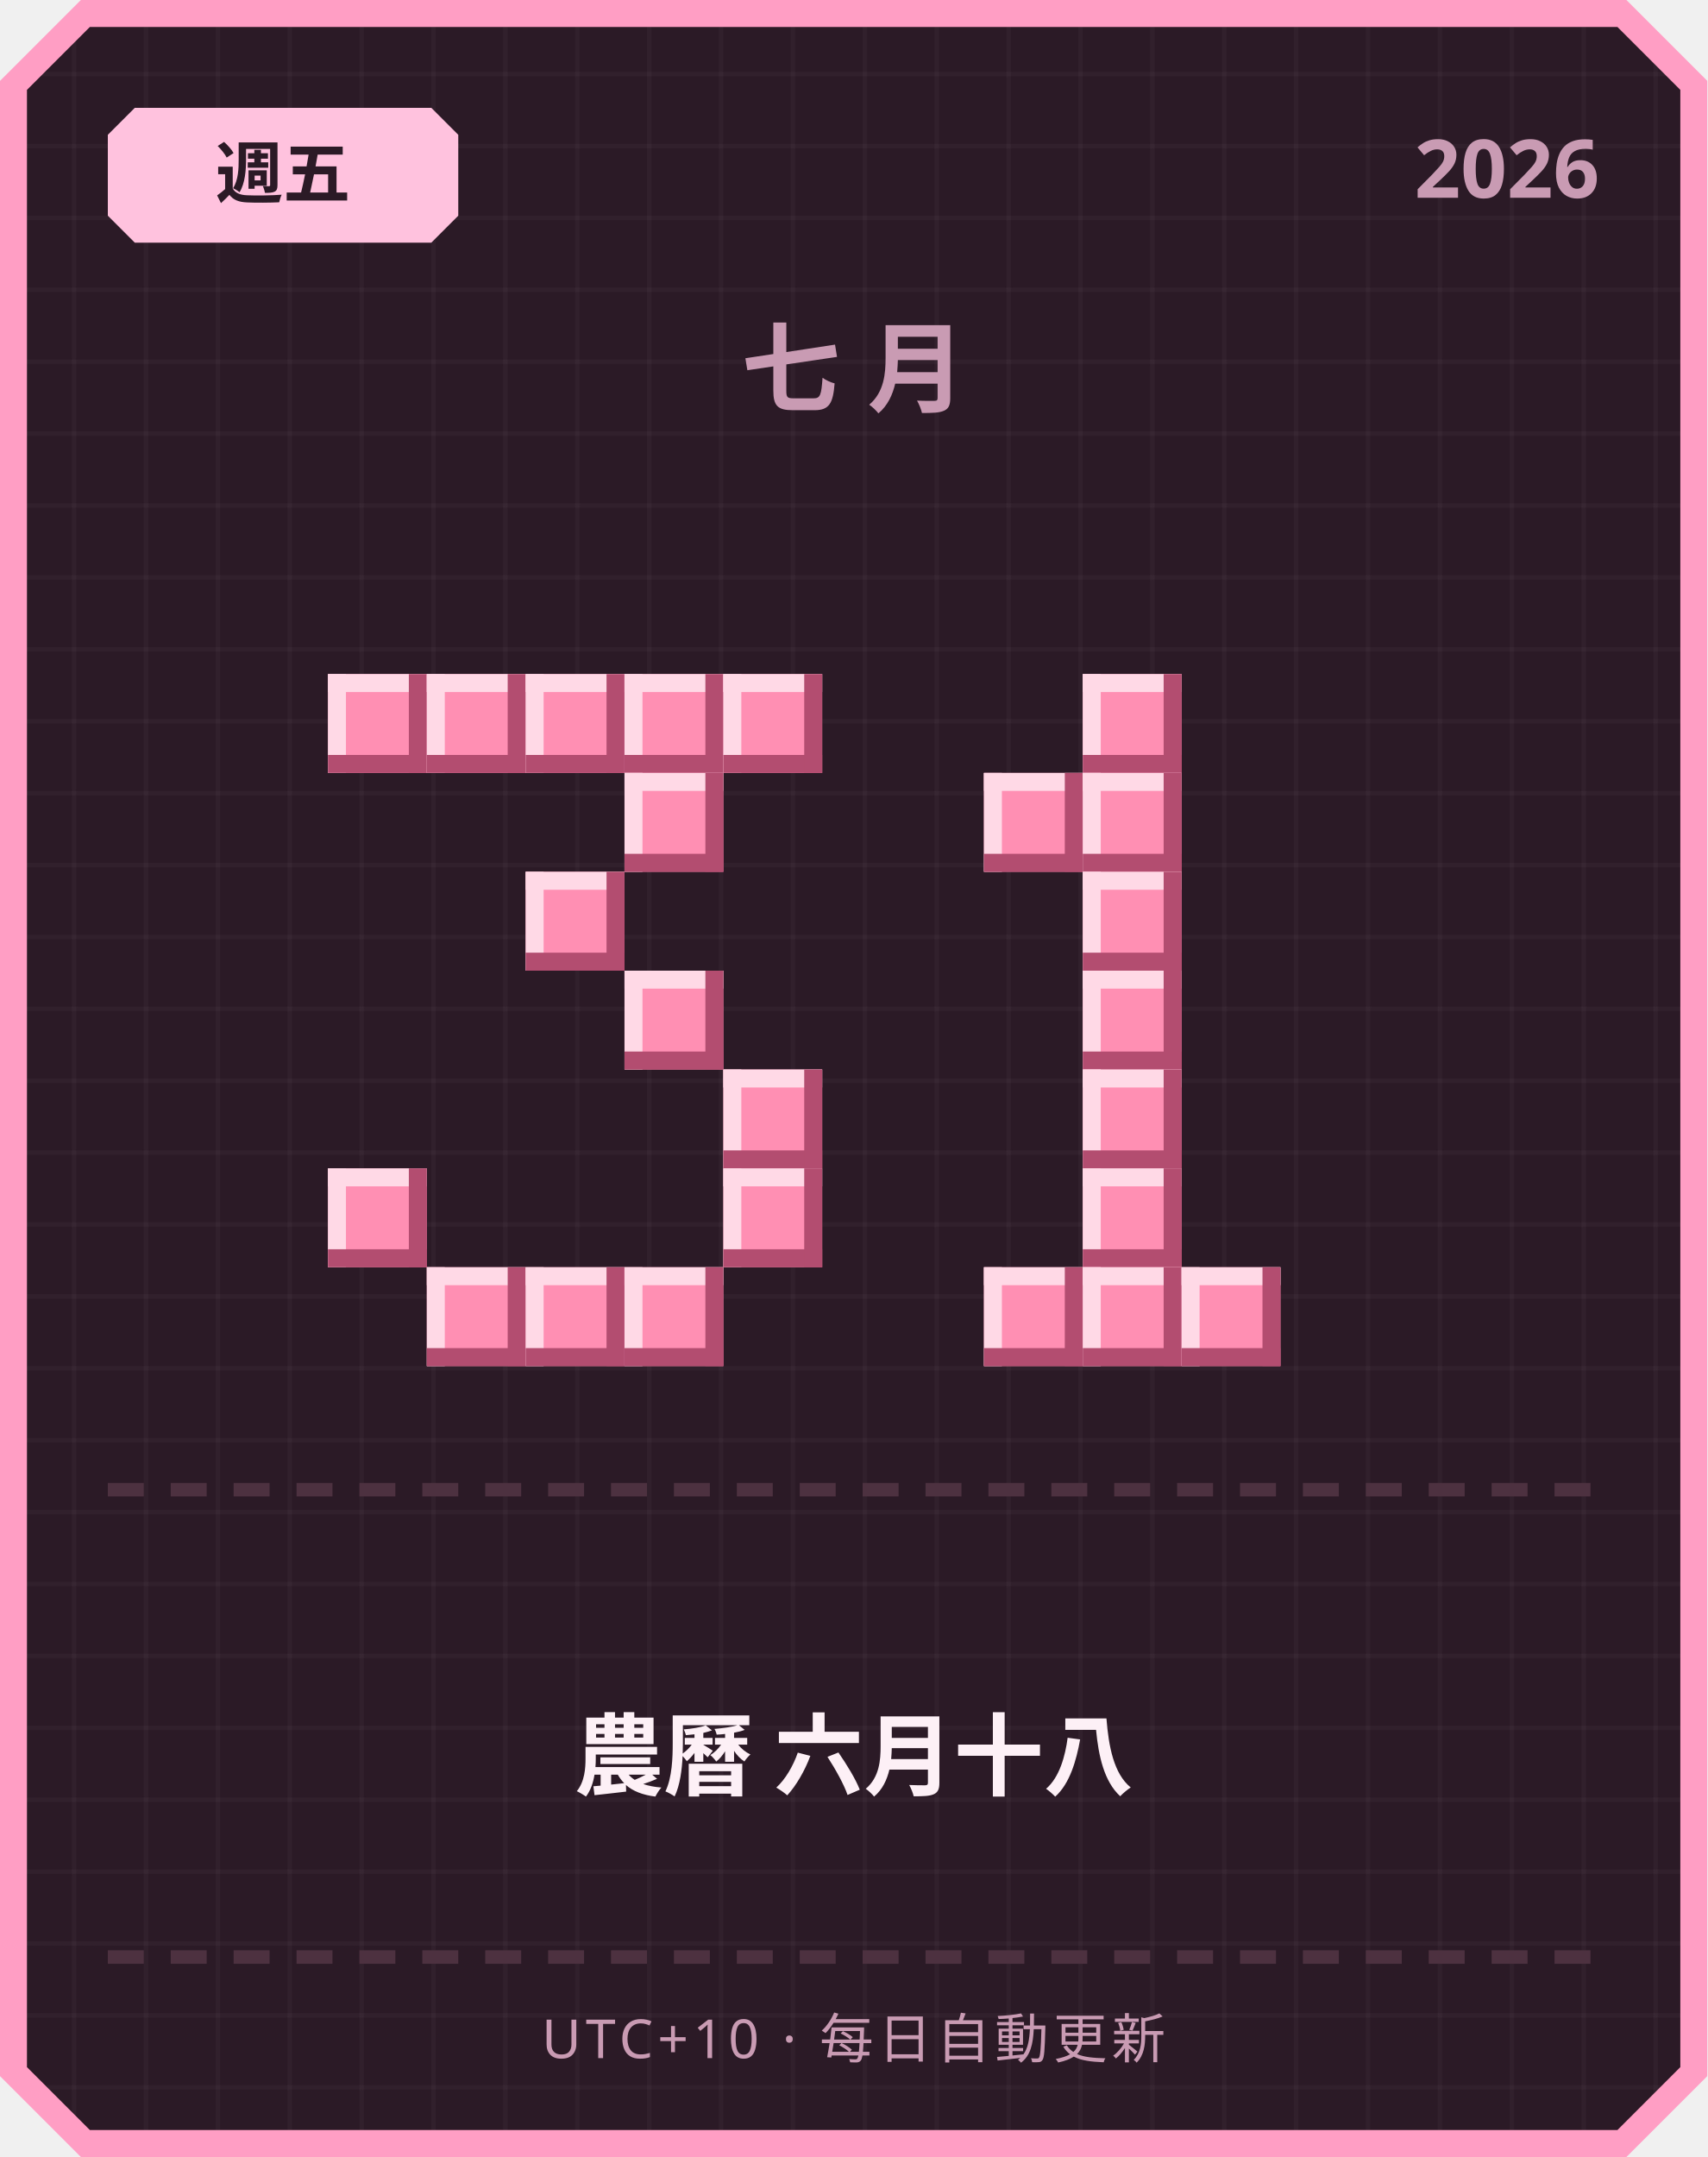
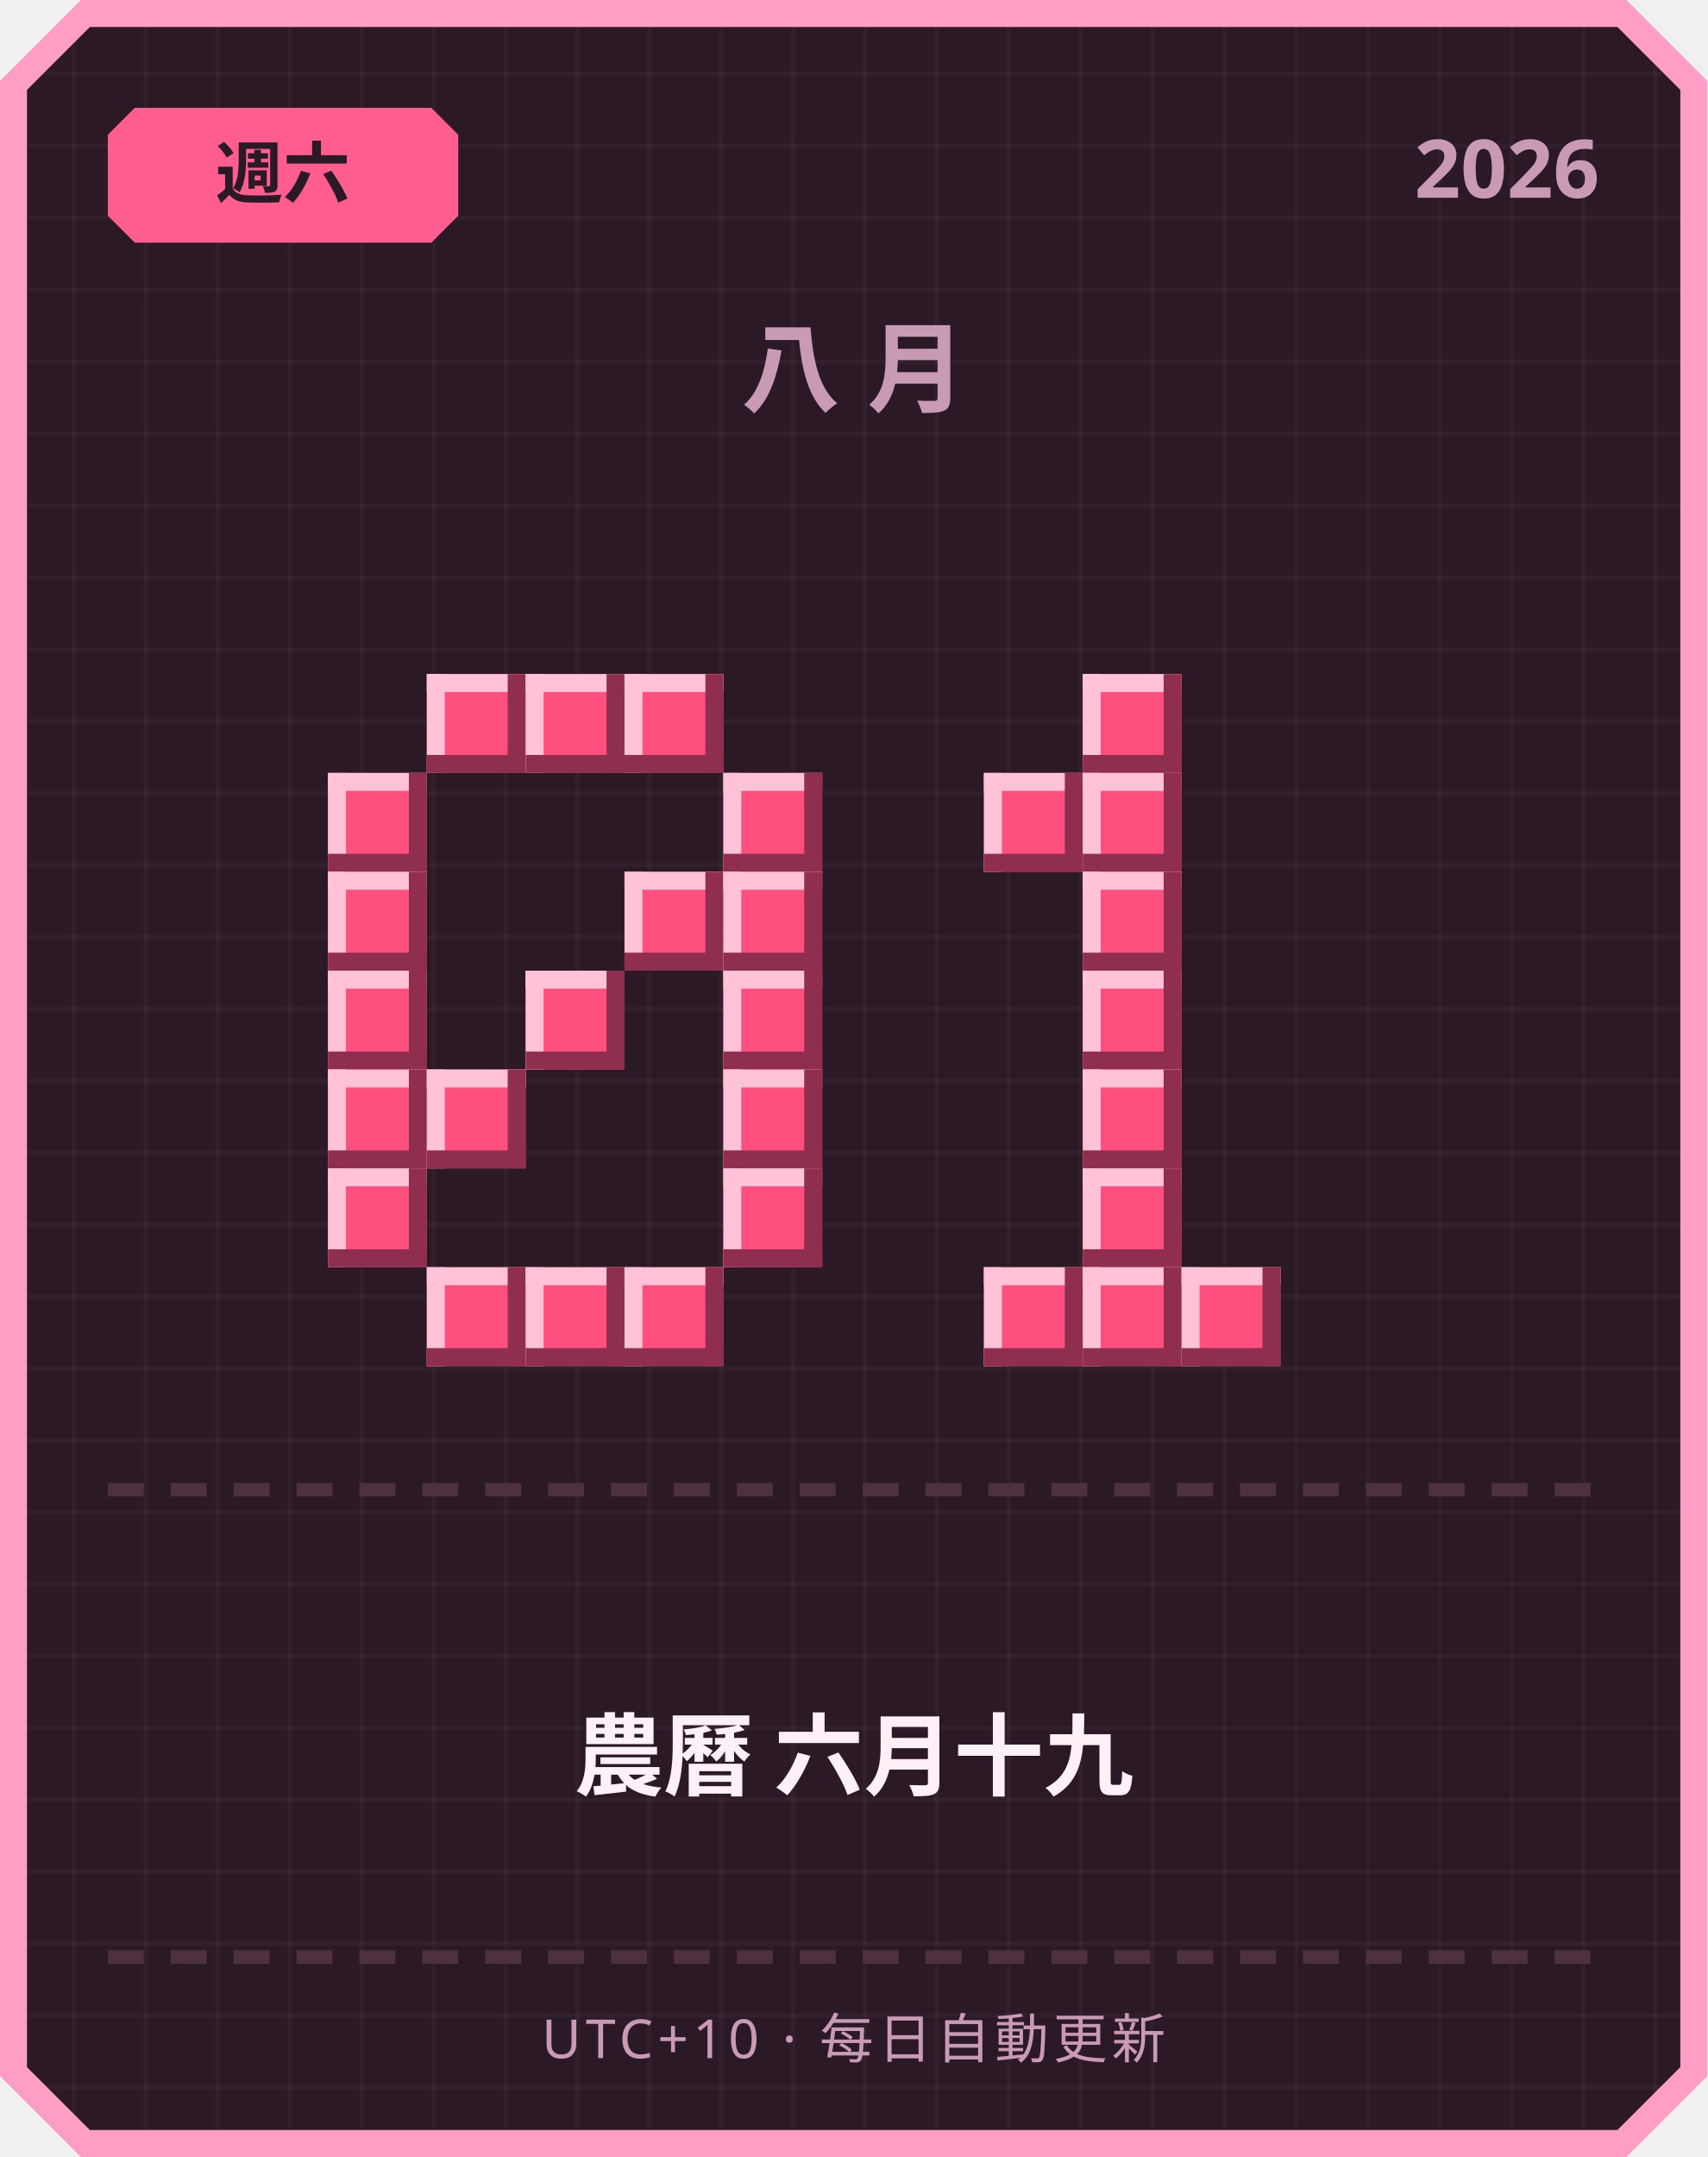
<svg xmlns="http://www.w3.org/2000/svg" width="380" height="480" viewBox="0 0 380 480">
  <defs>
    <pattern id="grid" width="16" height="16" patternUnits="userSpaceOnUse">
      <rect width="16" height="16" fill="#2b1a26" />
      <rect width="1" height="16" fill="#ffffff" opacity="0.03" />
      <rect width="16" height="1" fill="#ffffff" opacity="0.03" />
    </pattern>
  </defs>
  <path d="M 18,0 L 362,0 L 380,18 L 380,462 L 362,480 L 18,480 L 0,462 L 0,18 Z" fill="#ff9ec4" />
  <path d="M 20,6 L 360,6 L 374,20 L 374,460 L 360,474 L 20,474 L 6,460 L 6,20 Z" fill="url(#grid)" />
-   <path d="M 30,24 L 96,24 L 102,30 L 102,48 L 96,54 L 30,54 L 24,48 L 24,30 Z" fill="#ffc2de" />
-   <text x="63" y="44" text-anchor="middle" font-family="'Segoe UI', sans-serif" font-size="15" font-weight="700" fill="#2b1a26">週五</text>
+   <path d="M 30,24 L 96,24 L 102,30 L 102,48 L 96,54 L 30,54 L 24,48 L 24,30 Z" fill="#ff5d8f" />
+   <text x="63" y="44" text-anchor="middle" font-family="'Segoe UI', sans-serif" font-size="15" font-weight="700" fill="#2b1a26">週六</text>
  <text x="356" y="44" text-anchor="end" font-family="'Segoe UI', sans-serif" font-size="18" font-weight="700" fill="#c99bb3">2026</text>
-   <text x="190" y="90" text-anchor="middle" font-family="'Segoe UI', sans-serif" font-size="22" font-weight="700" letter-spacing="6" fill="#c99bb3">七月</text>
-   <rect x="73" y="150" width="22" height="22" fill="#ff8fb3" />
-   <rect x="73" y="150" width="22" height="4" fill="#ffd9e6" />
-   <rect x="73" y="150" width="4" height="22" fill="#ffd9e6" />
-   <rect x="73" y="168" width="22" height="4" fill="#b34d70" />
-   <rect x="91" y="150" width="4" height="22" fill="#b34d70" />
-   <rect x="95" y="150" width="22" height="22" fill="#ff8fb3" />
-   <rect x="95" y="150" width="22" height="4" fill="#ffd9e6" />
-   <rect x="95" y="150" width="4" height="22" fill="#ffd9e6" />
-   <rect x="95" y="168" width="22" height="4" fill="#b34d70" />
-   <rect x="113" y="150" width="4" height="22" fill="#b34d70" />
-   <rect x="117" y="150" width="22" height="22" fill="#ff8fb3" />
-   <rect x="117" y="150" width="22" height="4" fill="#ffd9e6" />
-   <rect x="117" y="150" width="4" height="22" fill="#ffd9e6" />
-   <rect x="117" y="168" width="22" height="4" fill="#b34d70" />
-   <rect x="135" y="150" width="4" height="22" fill="#b34d70" />
-   <rect x="139" y="150" width="22" height="22" fill="#ff8fb3" />
-   <rect x="139" y="150" width="22" height="4" fill="#ffd9e6" />
-   <rect x="139" y="150" width="4" height="22" fill="#ffd9e6" />
-   <rect x="139" y="168" width="22" height="4" fill="#b34d70" />
-   <rect x="157" y="150" width="4" height="22" fill="#b34d70" />
-   <rect x="161" y="150" width="22" height="22" fill="#ff8fb3" />
-   <rect x="161" y="150" width="22" height="4" fill="#ffd9e6" />
-   <rect x="161" y="150" width="4" height="22" fill="#ffd9e6" />
-   <rect x="161" y="168" width="22" height="4" fill="#b34d70" />
-   <rect x="179" y="150" width="4" height="22" fill="#b34d70" />
-   <rect x="139" y="172" width="22" height="22" fill="#ff8fb3" />
-   <rect x="139" y="172" width="22" height="4" fill="#ffd9e6" />
-   <rect x="139" y="172" width="4" height="22" fill="#ffd9e6" />
-   <rect x="139" y="190" width="22" height="4" fill="#b34d70" />
-   <rect x="157" y="172" width="4" height="22" fill="#b34d70" />
-   <rect x="117" y="194" width="22" height="22" fill="#ff8fb3" />
-   <rect x="117" y="194" width="22" height="4" fill="#ffd9e6" />
-   <rect x="117" y="194" width="4" height="22" fill="#ffd9e6" />
-   <rect x="117" y="212" width="22" height="4" fill="#b34d70" />
-   <rect x="135" y="194" width="4" height="22" fill="#b34d70" />
-   <rect x="139" y="216" width="22" height="22" fill="#ff8fb3" />
-   <rect x="139" y="216" width="22" height="4" fill="#ffd9e6" />
-   <rect x="139" y="216" width="4" height="22" fill="#ffd9e6" />
-   <rect x="139" y="234" width="22" height="4" fill="#b34d70" />
-   <rect x="157" y="216" width="4" height="22" fill="#b34d70" />
-   <rect x="161" y="238" width="22" height="22" fill="#ff8fb3" />
-   <rect x="161" y="238" width="22" height="4" fill="#ffd9e6" />
-   <rect x="161" y="238" width="4" height="22" fill="#ffd9e6" />
-   <rect x="161" y="256" width="22" height="4" fill="#b34d70" />
-   <rect x="179" y="238" width="4" height="22" fill="#b34d70" />
-   <rect x="73" y="260" width="22" height="22" fill="#ff8fb3" />
-   <rect x="73" y="260" width="22" height="4" fill="#ffd9e6" />
-   <rect x="73" y="260" width="4" height="22" fill="#ffd9e6" />
-   <rect x="73" y="278" width="22" height="4" fill="#b34d70" />
-   <rect x="91" y="260" width="4" height="22" fill="#b34d70" />
-   <rect x="161" y="260" width="22" height="22" fill="#ff8fb3" />
-   <rect x="161" y="260" width="22" height="4" fill="#ffd9e6" />
-   <rect x="161" y="260" width="4" height="22" fill="#ffd9e6" />
-   <rect x="161" y="278" width="22" height="4" fill="#b34d70" />
-   <rect x="179" y="260" width="4" height="22" fill="#b34d70" />
-   <rect x="95" y="282" width="22" height="22" fill="#ff8fb3" />
-   <rect x="95" y="282" width="22" height="4" fill="#ffd9e6" />
-   <rect x="95" y="282" width="4" height="22" fill="#ffd9e6" />
-   <rect x="95" y="300" width="22" height="4" fill="#b34d70" />
-   <rect x="113" y="282" width="4" height="22" fill="#b34d70" />
-   <rect x="117" y="282" width="22" height="22" fill="#ff8fb3" />
-   <rect x="117" y="282" width="22" height="4" fill="#ffd9e6" />
-   <rect x="117" y="282" width="4" height="22" fill="#ffd9e6" />
-   <rect x="117" y="300" width="22" height="4" fill="#b34d70" />
-   <rect x="135" y="282" width="4" height="22" fill="#b34d70" />
-   <rect x="139" y="282" width="22" height="22" fill="#ff8fb3" />
-   <rect x="139" y="282" width="22" height="4" fill="#ffd9e6" />
-   <rect x="139" y="282" width="4" height="22" fill="#ffd9e6" />
-   <rect x="139" y="300" width="22" height="4" fill="#b34d70" />
-   <rect x="157" y="282" width="4" height="22" fill="#b34d70" />
-   <rect x="241" y="150" width="22" height="22" fill="#ff8fb3" />
-   <rect x="241" y="150" width="22" height="4" fill="#ffd9e6" />
-   <rect x="241" y="150" width="4" height="22" fill="#ffd9e6" />
-   <rect x="241" y="168" width="22" height="4" fill="#b34d70" />
-   <rect x="259" y="150" width="4" height="22" fill="#b34d70" />
-   <rect x="219" y="172" width="22" height="22" fill="#ff8fb3" />
-   <rect x="219" y="172" width="22" height="4" fill="#ffd9e6" />
-   <rect x="219" y="172" width="4" height="22" fill="#ffd9e6" />
-   <rect x="219" y="190" width="22" height="4" fill="#b34d70" />
-   <rect x="237" y="172" width="4" height="22" fill="#b34d70" />
-   <rect x="241" y="172" width="22" height="22" fill="#ff8fb3" />
-   <rect x="241" y="172" width="22" height="4" fill="#ffd9e6" />
-   <rect x="241" y="172" width="4" height="22" fill="#ffd9e6" />
-   <rect x="241" y="190" width="22" height="4" fill="#b34d70" />
-   <rect x="259" y="172" width="4" height="22" fill="#b34d70" />
-   <rect x="241" y="194" width="22" height="22" fill="#ff8fb3" />
-   <rect x="241" y="194" width="22" height="4" fill="#ffd9e6" />
-   <rect x="241" y="194" width="4" height="22" fill="#ffd9e6" />
-   <rect x="241" y="212" width="22" height="4" fill="#b34d70" />
-   <rect x="259" y="194" width="4" height="22" fill="#b34d70" />
-   <rect x="241" y="216" width="22" height="22" fill="#ff8fb3" />
-   <rect x="241" y="216" width="22" height="4" fill="#ffd9e6" />
-   <rect x="241" y="216" width="4" height="22" fill="#ffd9e6" />
-   <rect x="241" y="234" width="22" height="4" fill="#b34d70" />
-   <rect x="259" y="216" width="4" height="22" fill="#b34d70" />
-   <rect x="241" y="238" width="22" height="22" fill="#ff8fb3" />
-   <rect x="241" y="238" width="22" height="4" fill="#ffd9e6" />
-   <rect x="241" y="238" width="4" height="22" fill="#ffd9e6" />
-   <rect x="241" y="256" width="22" height="4" fill="#b34d70" />
-   <rect x="259" y="238" width="4" height="22" fill="#b34d70" />
-   <rect x="241" y="260" width="22" height="22" fill="#ff8fb3" />
-   <rect x="241" y="260" width="22" height="4" fill="#ffd9e6" />
-   <rect x="241" y="260" width="4" height="22" fill="#ffd9e6" />
-   <rect x="241" y="278" width="22" height="4" fill="#b34d70" />
-   <rect x="259" y="260" width="4" height="22" fill="#b34d70" />
-   <rect x="219" y="282" width="22" height="22" fill="#ff8fb3" />
-   <rect x="219" y="282" width="22" height="4" fill="#ffd9e6" />
-   <rect x="219" y="282" width="4" height="22" fill="#ffd9e6" />
-   <rect x="219" y="300" width="22" height="4" fill="#b34d70" />
-   <rect x="237" y="282" width="4" height="22" fill="#b34d70" />
-   <rect x="241" y="282" width="22" height="22" fill="#ff8fb3" />
-   <rect x="241" y="282" width="22" height="4" fill="#ffd9e6" />
-   <rect x="241" y="282" width="4" height="22" fill="#ffd9e6" />
-   <rect x="241" y="300" width="22" height="4" fill="#b34d70" />
-   <rect x="259" y="282" width="4" height="22" fill="#b34d70" />
-   <rect x="263" y="282" width="22" height="22" fill="#ff8fb3" />
-   <rect x="263" y="282" width="22" height="4" fill="#ffd9e6" />
-   <rect x="263" y="282" width="4" height="22" fill="#ffd9e6" />
-   <rect x="263" y="300" width="22" height="4" fill="#b34d70" />
-   <rect x="281" y="282" width="4" height="22" fill="#b34d70" />
+   <text x="190" y="90" text-anchor="middle" font-family="'Segoe UI', sans-serif" font-size="22" font-weight="700" letter-spacing="6" fill="#c99bb3">八月</text>
+   <rect x="95" y="150" width="22" height="22" fill="#ff4f7e" />
+   <rect x="95" y="150" width="22" height="4" fill="#ffc2d6" />
+   <rect x="95" y="150" width="4" height="22" fill="#ffc2d6" />
+   <rect x="95" y="168" width="22" height="4" fill="#8f2e4e" />
+   <rect x="113" y="150" width="4" height="22" fill="#8f2e4e" />
+   <rect x="117" y="150" width="22" height="22" fill="#ff4f7e" />
+   <rect x="117" y="150" width="22" height="4" fill="#ffc2d6" />
+   <rect x="117" y="150" width="4" height="22" fill="#ffc2d6" />
+   <rect x="117" y="168" width="22" height="4" fill="#8f2e4e" />
+   <rect x="135" y="150" width="4" height="22" fill="#8f2e4e" />
+   <rect x="139" y="150" width="22" height="22" fill="#ff4f7e" />
+   <rect x="139" y="150" width="22" height="4" fill="#ffc2d6" />
+   <rect x="139" y="150" width="4" height="22" fill="#ffc2d6" />
+   <rect x="139" y="168" width="22" height="4" fill="#8f2e4e" />
+   <rect x="157" y="150" width="4" height="22" fill="#8f2e4e" />
+   <rect x="73" y="172" width="22" height="22" fill="#ff4f7e" />
+   <rect x="73" y="172" width="22" height="4" fill="#ffc2d6" />
+   <rect x="73" y="172" width="4" height="22" fill="#ffc2d6" />
+   <rect x="73" y="190" width="22" height="4" fill="#8f2e4e" />
+   <rect x="91" y="172" width="4" height="22" fill="#8f2e4e" />
+   <rect x="161" y="172" width="22" height="22" fill="#ff4f7e" />
+   <rect x="161" y="172" width="22" height="4" fill="#ffc2d6" />
+   <rect x="161" y="172" width="4" height="22" fill="#ffc2d6" />
+   <rect x="161" y="190" width="22" height="4" fill="#8f2e4e" />
+   <rect x="179" y="172" width="4" height="22" fill="#8f2e4e" />
+   <rect x="73" y="194" width="22" height="22" fill="#ff4f7e" />
+   <rect x="73" y="194" width="22" height="4" fill="#ffc2d6" />
+   <rect x="73" y="194" width="4" height="22" fill="#ffc2d6" />
+   <rect x="73" y="212" width="22" height="4" fill="#8f2e4e" />
+   <rect x="91" y="194" width="4" height="22" fill="#8f2e4e" />
+   <rect x="139" y="194" width="22" height="22" fill="#ff4f7e" />
+   <rect x="139" y="194" width="22" height="4" fill="#ffc2d6" />
+   <rect x="139" y="194" width="4" height="22" fill="#ffc2d6" />
+   <rect x="139" y="212" width="22" height="4" fill="#8f2e4e" />
+   <rect x="157" y="194" width="4" height="22" fill="#8f2e4e" />
+   <rect x="161" y="194" width="22" height="22" fill="#ff4f7e" />
+   <rect x="161" y="194" width="22" height="4" fill="#ffc2d6" />
+   <rect x="161" y="194" width="4" height="22" fill="#ffc2d6" />
+   <rect x="161" y="212" width="22" height="4" fill="#8f2e4e" />
+   <rect x="179" y="194" width="4" height="22" fill="#8f2e4e" />
+   <rect x="73" y="216" width="22" height="22" fill="#ff4f7e" />
+   <rect x="73" y="216" width="22" height="4" fill="#ffc2d6" />
+   <rect x="73" y="216" width="4" height="22" fill="#ffc2d6" />
+   <rect x="73" y="234" width="22" height="4" fill="#8f2e4e" />
+   <rect x="91" y="216" width="4" height="22" fill="#8f2e4e" />
+   <rect x="117" y="216" width="22" height="22" fill="#ff4f7e" />
+   <rect x="117" y="216" width="22" height="4" fill="#ffc2d6" />
+   <rect x="117" y="216" width="4" height="22" fill="#ffc2d6" />
+   <rect x="117" y="234" width="22" height="4" fill="#8f2e4e" />
+   <rect x="135" y="216" width="4" height="22" fill="#8f2e4e" />
+   <rect x="161" y="216" width="22" height="22" fill="#ff4f7e" />
+   <rect x="161" y="216" width="22" height="4" fill="#ffc2d6" />
+   <rect x="161" y="216" width="4" height="22" fill="#ffc2d6" />
+   <rect x="161" y="234" width="22" height="4" fill="#8f2e4e" />
+   <rect x="179" y="216" width="4" height="22" fill="#8f2e4e" />
+   <rect x="73" y="238" width="22" height="22" fill="#ff4f7e" />
+   <rect x="73" y="238" width="22" height="4" fill="#ffc2d6" />
+   <rect x="73" y="238" width="4" height="22" fill="#ffc2d6" />
+   <rect x="73" y="256" width="22" height="4" fill="#8f2e4e" />
+   <rect x="91" y="238" width="4" height="22" fill="#8f2e4e" />
+   <rect x="95" y="238" width="22" height="22" fill="#ff4f7e" />
+   <rect x="95" y="238" width="22" height="4" fill="#ffc2d6" />
+   <rect x="95" y="238" width="4" height="22" fill="#ffc2d6" />
+   <rect x="95" y="256" width="22" height="4" fill="#8f2e4e" />
+   <rect x="113" y="238" width="4" height="22" fill="#8f2e4e" />
+   <rect x="161" y="238" width="22" height="22" fill="#ff4f7e" />
+   <rect x="161" y="238" width="22" height="4" fill="#ffc2d6" />
+   <rect x="161" y="238" width="4" height="22" fill="#ffc2d6" />
+   <rect x="161" y="256" width="22" height="4" fill="#8f2e4e" />
+   <rect x="179" y="238" width="4" height="22" fill="#8f2e4e" />
+   <rect x="73" y="260" width="22" height="22" fill="#ff4f7e" />
+   <rect x="73" y="260" width="22" height="4" fill="#ffc2d6" />
+   <rect x="73" y="260" width="4" height="22" fill="#ffc2d6" />
+   <rect x="73" y="278" width="22" height="4" fill="#8f2e4e" />
+   <rect x="91" y="260" width="4" height="22" fill="#8f2e4e" />
+   <rect x="161" y="260" width="22" height="22" fill="#ff4f7e" />
+   <rect x="161" y="260" width="22" height="4" fill="#ffc2d6" />
+   <rect x="161" y="260" width="4" height="22" fill="#ffc2d6" />
+   <rect x="161" y="278" width="22" height="4" fill="#8f2e4e" />
+   <rect x="179" y="260" width="4" height="22" fill="#8f2e4e" />
+   <rect x="95" y="282" width="22" height="22" fill="#ff4f7e" />
+   <rect x="95" y="282" width="22" height="4" fill="#ffc2d6" />
+   <rect x="95" y="282" width="4" height="22" fill="#ffc2d6" />
+   <rect x="95" y="300" width="22" height="4" fill="#8f2e4e" />
+   <rect x="113" y="282" width="4" height="22" fill="#8f2e4e" />
+   <rect x="117" y="282" width="22" height="22" fill="#ff4f7e" />
+   <rect x="117" y="282" width="22" height="4" fill="#ffc2d6" />
+   <rect x="117" y="282" width="4" height="22" fill="#ffc2d6" />
+   <rect x="117" y="300" width="22" height="4" fill="#8f2e4e" />
+   <rect x="135" y="282" width="4" height="22" fill="#8f2e4e" />
+   <rect x="139" y="282" width="22" height="22" fill="#ff4f7e" />
+   <rect x="139" y="282" width="22" height="4" fill="#ffc2d6" />
+   <rect x="139" y="282" width="4" height="22" fill="#ffc2d6" />
+   <rect x="139" y="300" width="22" height="4" fill="#8f2e4e" />
+   <rect x="157" y="282" width="4" height="22" fill="#8f2e4e" />
+   <rect x="241" y="150" width="22" height="22" fill="#ff4f7e" />
+   <rect x="241" y="150" width="22" height="4" fill="#ffc2d6" />
+   <rect x="241" y="150" width="4" height="22" fill="#ffc2d6" />
+   <rect x="241" y="168" width="22" height="4" fill="#8f2e4e" />
+   <rect x="259" y="150" width="4" height="22" fill="#8f2e4e" />
+   <rect x="219" y="172" width="22" height="22" fill="#ff4f7e" />
+   <rect x="219" y="172" width="22" height="4" fill="#ffc2d6" />
+   <rect x="219" y="172" width="4" height="22" fill="#ffc2d6" />
+   <rect x="219" y="190" width="22" height="4" fill="#8f2e4e" />
+   <rect x="237" y="172" width="4" height="22" fill="#8f2e4e" />
+   <rect x="241" y="172" width="22" height="22" fill="#ff4f7e" />
+   <rect x="241" y="172" width="22" height="4" fill="#ffc2d6" />
+   <rect x="241" y="172" width="4" height="22" fill="#ffc2d6" />
+   <rect x="241" y="190" width="22" height="4" fill="#8f2e4e" />
+   <rect x="259" y="172" width="4" height="22" fill="#8f2e4e" />
+   <rect x="241" y="194" width="22" height="22" fill="#ff4f7e" />
+   <rect x="241" y="194" width="22" height="4" fill="#ffc2d6" />
+   <rect x="241" y="194" width="4" height="22" fill="#ffc2d6" />
+   <rect x="241" y="212" width="22" height="4" fill="#8f2e4e" />
+   <rect x="259" y="194" width="4" height="22" fill="#8f2e4e" />
+   <rect x="241" y="216" width="22" height="22" fill="#ff4f7e" />
+   <rect x="241" y="216" width="22" height="4" fill="#ffc2d6" />
+   <rect x="241" y="216" width="4" height="22" fill="#ffc2d6" />
+   <rect x="241" y="234" width="22" height="4" fill="#8f2e4e" />
+   <rect x="259" y="216" width="4" height="22" fill="#8f2e4e" />
+   <rect x="241" y="238" width="22" height="22" fill="#ff4f7e" />
+   <rect x="241" y="238" width="22" height="4" fill="#ffc2d6" />
+   <rect x="241" y="238" width="4" height="22" fill="#ffc2d6" />
+   <rect x="241" y="256" width="22" height="4" fill="#8f2e4e" />
+   <rect x="259" y="238" width="4" height="22" fill="#8f2e4e" />
+   <rect x="241" y="260" width="22" height="22" fill="#ff4f7e" />
+   <rect x="241" y="260" width="22" height="4" fill="#ffc2d6" />
+   <rect x="241" y="260" width="4" height="22" fill="#ffc2d6" />
+   <rect x="241" y="278" width="22" height="4" fill="#8f2e4e" />
+   <rect x="259" y="260" width="4" height="22" fill="#8f2e4e" />
+   <rect x="219" y="282" width="22" height="22" fill="#ff4f7e" />
+   <rect x="219" y="282" width="22" height="4" fill="#ffc2d6" />
+   <rect x="219" y="282" width="4" height="22" fill="#ffc2d6" />
+   <rect x="219" y="300" width="22" height="4" fill="#8f2e4e" />
+   <rect x="237" y="282" width="4" height="22" fill="#8f2e4e" />
+   <rect x="241" y="282" width="22" height="22" fill="#ff4f7e" />
+   <rect x="241" y="282" width="22" height="4" fill="#ffc2d6" />
+   <rect x="241" y="282" width="4" height="22" fill="#ffc2d6" />
+   <rect x="241" y="300" width="22" height="4" fill="#8f2e4e" />
+   <rect x="259" y="282" width="4" height="22" fill="#8f2e4e" />
+   <rect x="263" y="282" width="22" height="22" fill="#ff4f7e" />
+   <rect x="263" y="282" width="22" height="4" fill="#ffc2d6" />
+   <rect x="263" y="282" width="4" height="22" fill="#ffc2d6" />
+   <rect x="263" y="300" width="22" height="4" fill="#8f2e4e" />
+   <rect x="281" y="282" width="4" height="22" fill="#8f2e4e" />
  <rect x="24" y="330" width="8" height="3" fill="#4d3140" />
  <rect x="38" y="330" width="8" height="3" fill="#4d3140" />
  <rect x="52" y="330" width="8" height="3" fill="#4d3140" />
  <rect x="66" y="330" width="8" height="3" fill="#4d3140" />
  <rect x="80" y="330" width="8" height="3" fill="#4d3140" />
  <rect x="94" y="330" width="8" height="3" fill="#4d3140" />
  <rect x="108" y="330" width="8" height="3" fill="#4d3140" />
  <rect x="122" y="330" width="8" height="3" fill="#4d3140" />
  <rect x="136" y="330" width="8" height="3" fill="#4d3140" />
  <rect x="150" y="330" width="8" height="3" fill="#4d3140" />
  <rect x="164" y="330" width="8" height="3" fill="#4d3140" />
  <rect x="178" y="330" width="8" height="3" fill="#4d3140" />
  <rect x="192" y="330" width="8" height="3" fill="#4d3140" />
  <rect x="206" y="330" width="8" height="3" fill="#4d3140" />
  <rect x="220" y="330" width="8" height="3" fill="#4d3140" />
  <rect x="234" y="330" width="8" height="3" fill="#4d3140" />
  <rect x="248" y="330" width="8" height="3" fill="#4d3140" />
  <rect x="262" y="330" width="8" height="3" fill="#4d3140" />
  <rect x="276" y="330" width="8" height="3" fill="#4d3140" />
  <rect x="290" y="330" width="8" height="3" fill="#4d3140" />
  <rect x="304" y="330" width="8" height="3" fill="#4d3140" />
  <rect x="318" y="330" width="8" height="3" fill="#4d3140" />
  <rect x="332" y="330" width="8" height="3" fill="#4d3140" />
  <rect x="346" y="330" width="8" height="3" fill="#4d3140" />
-   <text x="190" y="398" text-anchor="middle" font-family="'Segoe UI', 'Microsoft JhengHei', sans-serif" font-size="20" font-weight="700" fill="#fdf0f6">農曆 六月十八</text>
+   <text x="190" y="398" text-anchor="middle" font-family="'Segoe UI', 'Microsoft JhengHei', sans-serif" font-size="20" font-weight="700" fill="#fdf0f6">農曆 六月十九</text>
  <rect x="24" y="434" width="8" height="3" fill="#4d3140" />
  <rect x="38" y="434" width="8" height="3" fill="#4d3140" />
  <rect x="52" y="434" width="8" height="3" fill="#4d3140" />
  <rect x="66" y="434" width="8" height="3" fill="#4d3140" />
  <rect x="80" y="434" width="8" height="3" fill="#4d3140" />
  <rect x="94" y="434" width="8" height="3" fill="#4d3140" />
  <rect x="108" y="434" width="8" height="3" fill="#4d3140" />
  <rect x="122" y="434" width="8" height="3" fill="#4d3140" />
  <rect x="136" y="434" width="8" height="3" fill="#4d3140" />
  <rect x="150" y="434" width="8" height="3" fill="#4d3140" />
  <rect x="164" y="434" width="8" height="3" fill="#4d3140" />
  <rect x="178" y="434" width="8" height="3" fill="#4d3140" />
  <rect x="192" y="434" width="8" height="3" fill="#4d3140" />
  <rect x="206" y="434" width="8" height="3" fill="#4d3140" />
  <rect x="220" y="434" width="8" height="3" fill="#4d3140" />
  <rect x="234" y="434" width="8" height="3" fill="#4d3140" />
  <rect x="248" y="434" width="8" height="3" fill="#4d3140" />
  <rect x="262" y="434" width="8" height="3" fill="#4d3140" />
  <rect x="276" y="434" width="8" height="3" fill="#4d3140" />
  <rect x="290" y="434" width="8" height="3" fill="#4d3140" />
  <rect x="304" y="434" width="8" height="3" fill="#4d3140" />
  <rect x="318" y="434" width="8" height="3" fill="#4d3140" />
  <rect x="332" y="434" width="8" height="3" fill="#4d3140" />
  <rect x="346" y="434" width="8" height="3" fill="#4d3140" />
  <text x="190" y="458" text-anchor="middle" font-family="'Segoe UI', sans-serif" font-size="12" letter-spacing="1" fill="#c99bb3">UTC+10 · 每日自動更新</text>
</svg>
